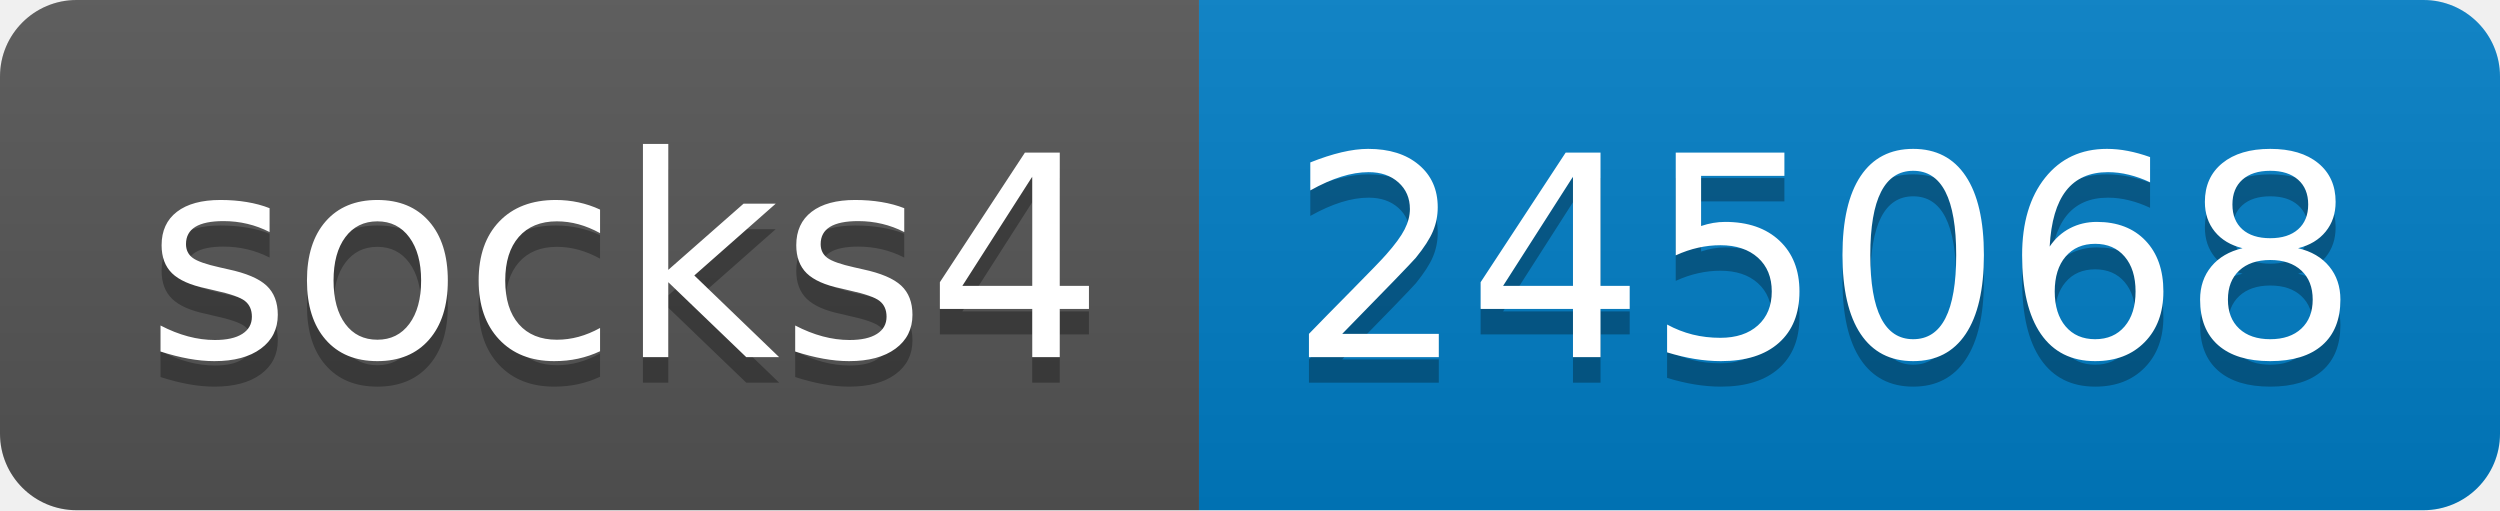
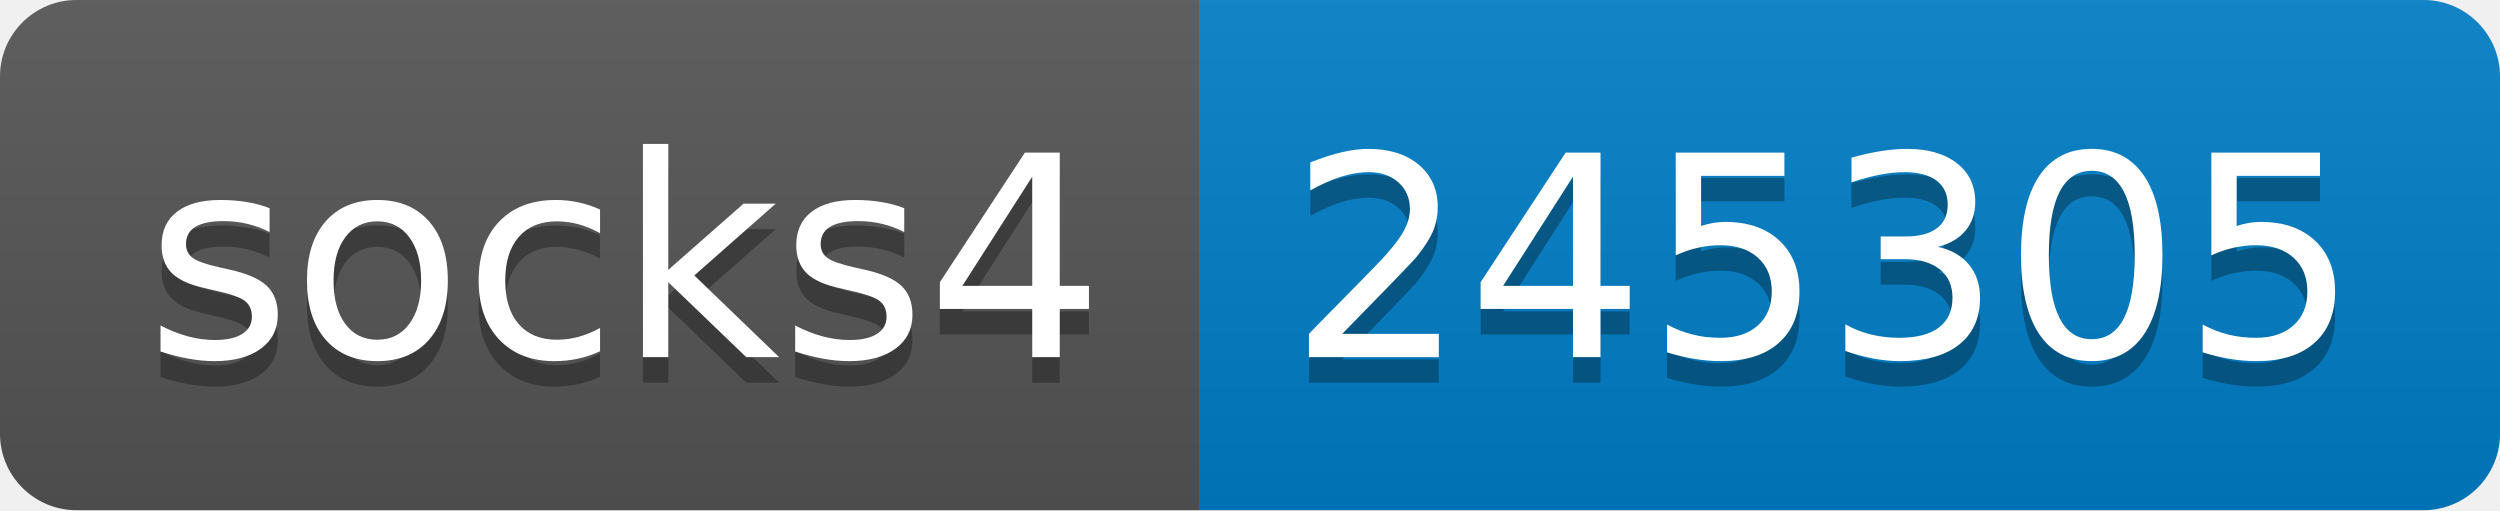
- <svg xmlns="http://www.w3.org/2000/svg" width="98" height="20" role="img" aria-label="socks4: 245068">
+ <svg xmlns="http://www.w3.org/2000/svg" width="98" height="20" role="img" aria-label="socks4: 245305">
  <linearGradient id="s" x2="0" y2="100%">
    <stop offset="0" stop-color="#bbb" stop-opacity=".1" />
    <stop offset="1" stop-opacity=".1" />
  </linearGradient>
  <clipPath id="r">
    <rect width="98" height="20" rx="3" fill="#fff" />
  </clipPath>
  <g clip-path="url(#r)">
    <rect width="47" height="20" fill="#555" />
    <rect x="47" width="51" height="20" fill="#007ec6" />
    <rect width="98" height="20" fill="url(#s)" />
  </g>
  <g fill="#fff" text-anchor="middle" font-family="Verdana,Geneva,DejaVu Sans,sans-serif" text-rendering="geometricPrecision" font-size="110">
    <text aria-hidden="true" x="245" y="150" fill="#010101" fill-opacity=".3" transform="scale(.1)" textLength="370">socks4</text>
    <text x="245" y="140" transform="scale(.1)" fill="#fff" textLength="370">socks4</text>
-     <text aria-hidden="true" x="715" y="150" fill="#010101" fill-opacity=".3" transform="scale(.1)" textLength="410">245068</text>
-     <text x="715" y="140" transform="scale(.1)" fill="#fff" textLength="410">245068</text>
+     <text aria-hidden="true" x="715" y="150" fill="#010101" fill-opacity=".3" transform="scale(.1)" textLength="410">245305</text>
+     <text x="715" y="140" transform="scale(.1)" fill="#fff" textLength="410">245305</text>
  </g>
</svg>
